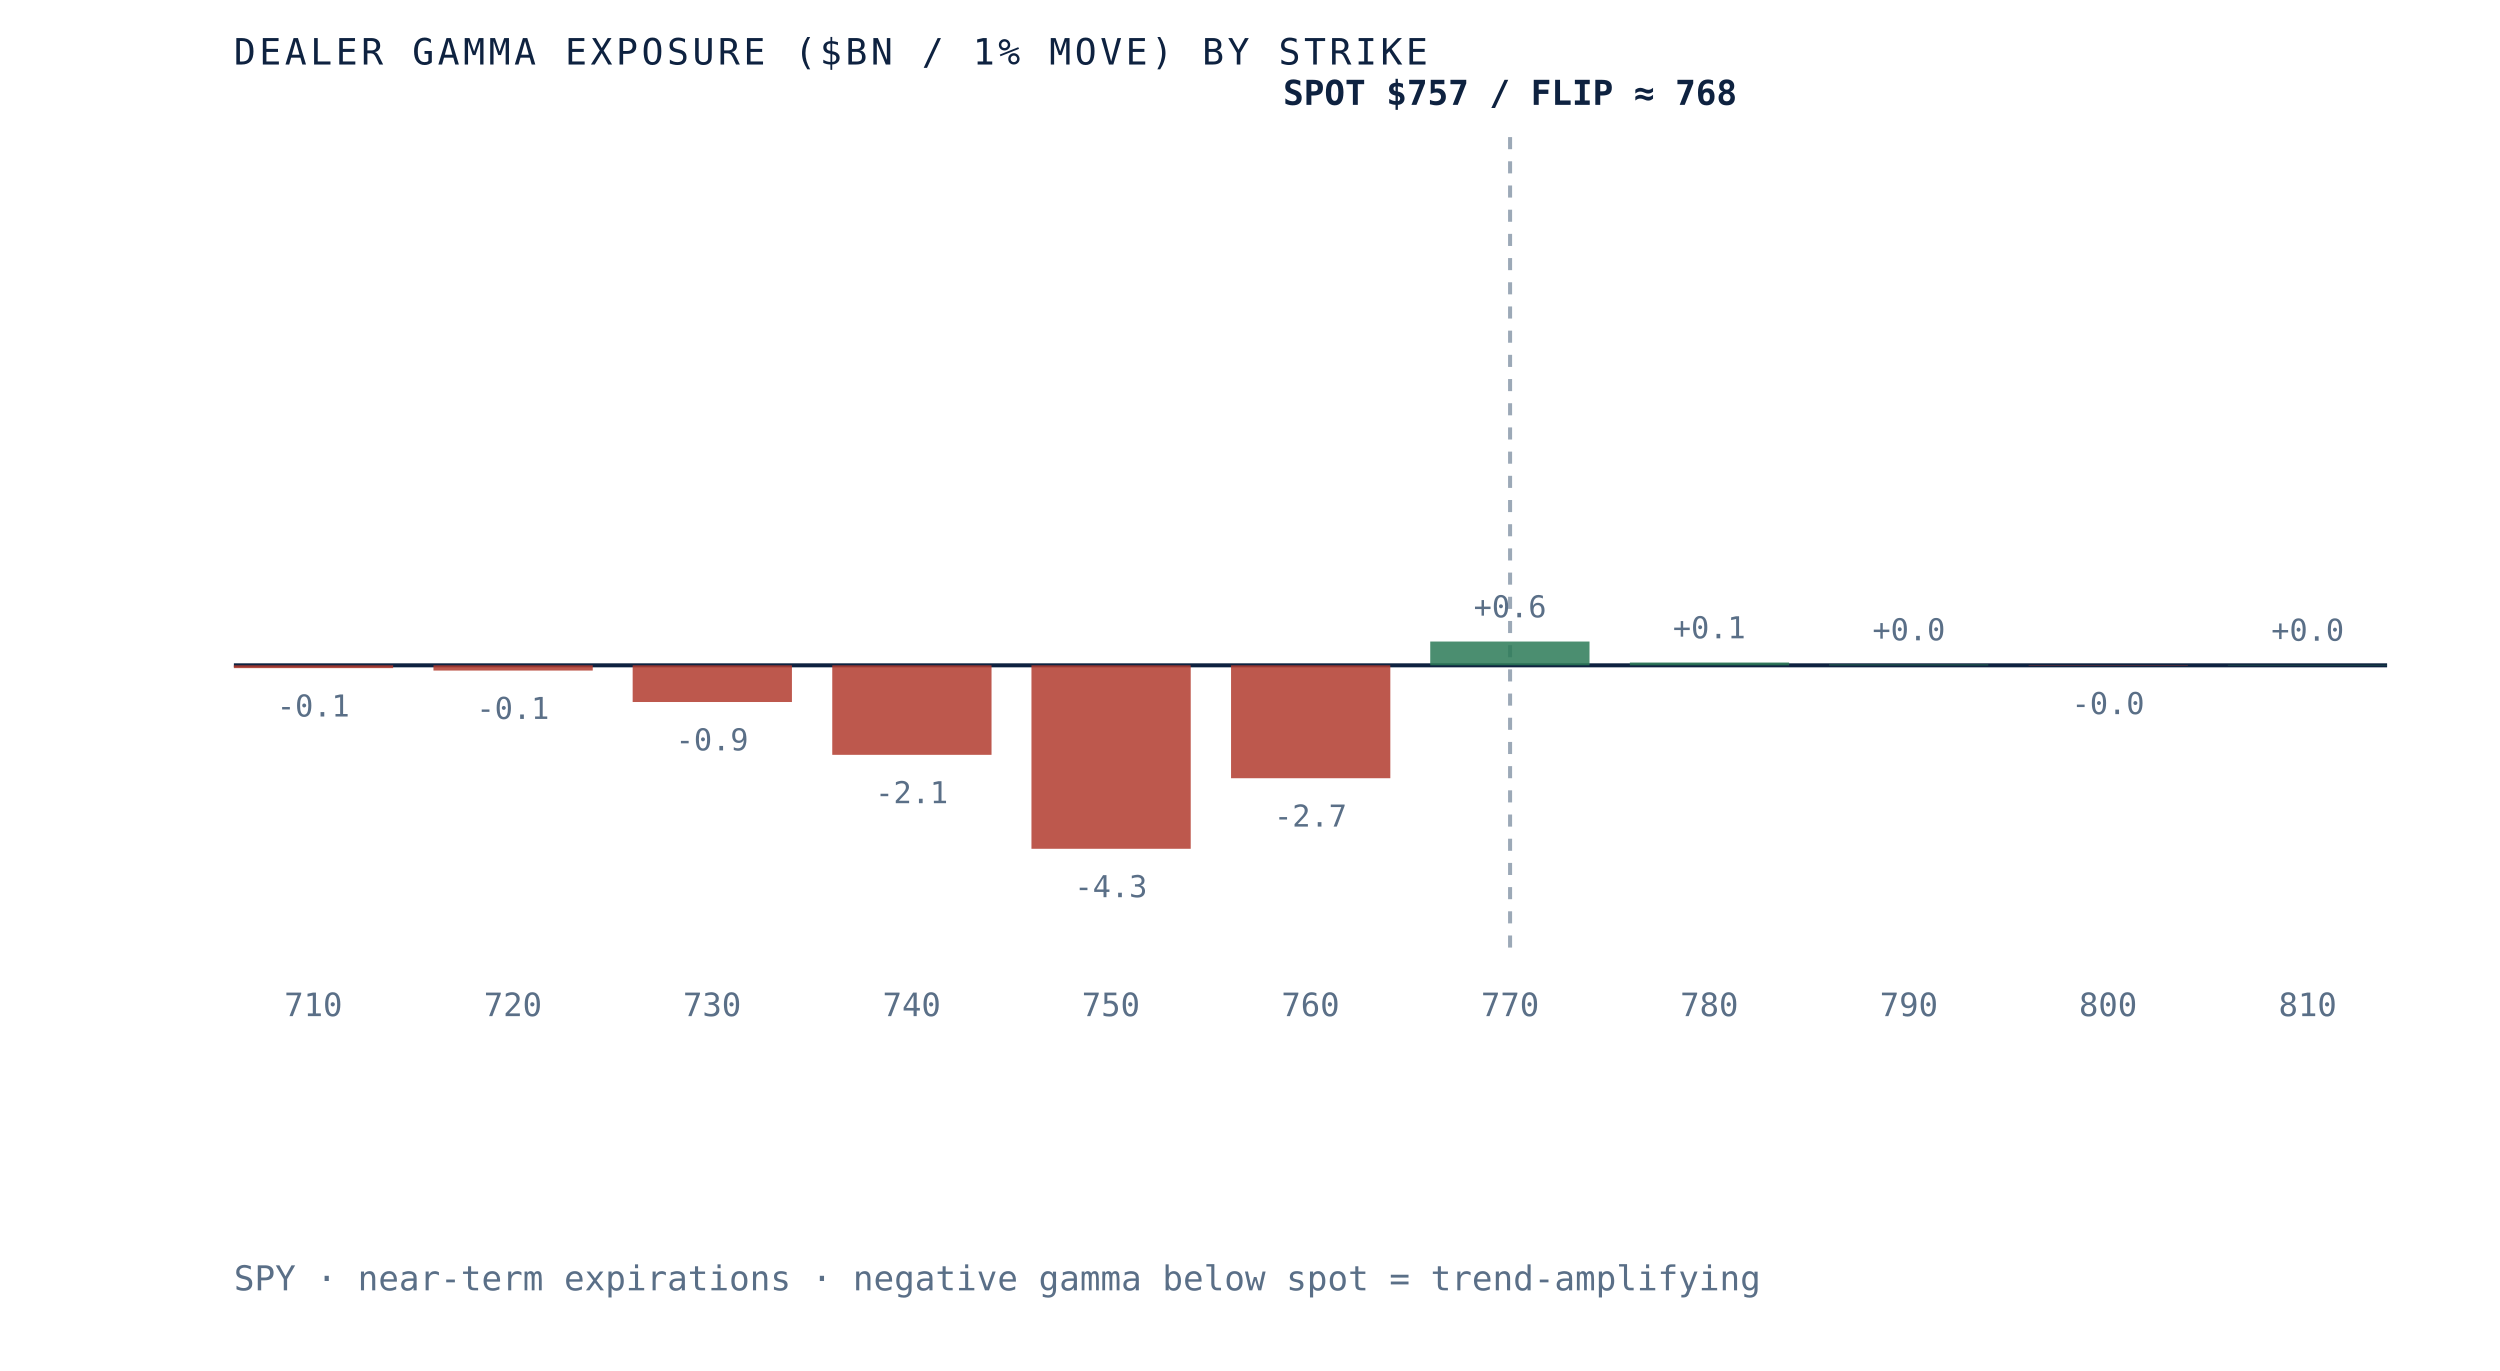
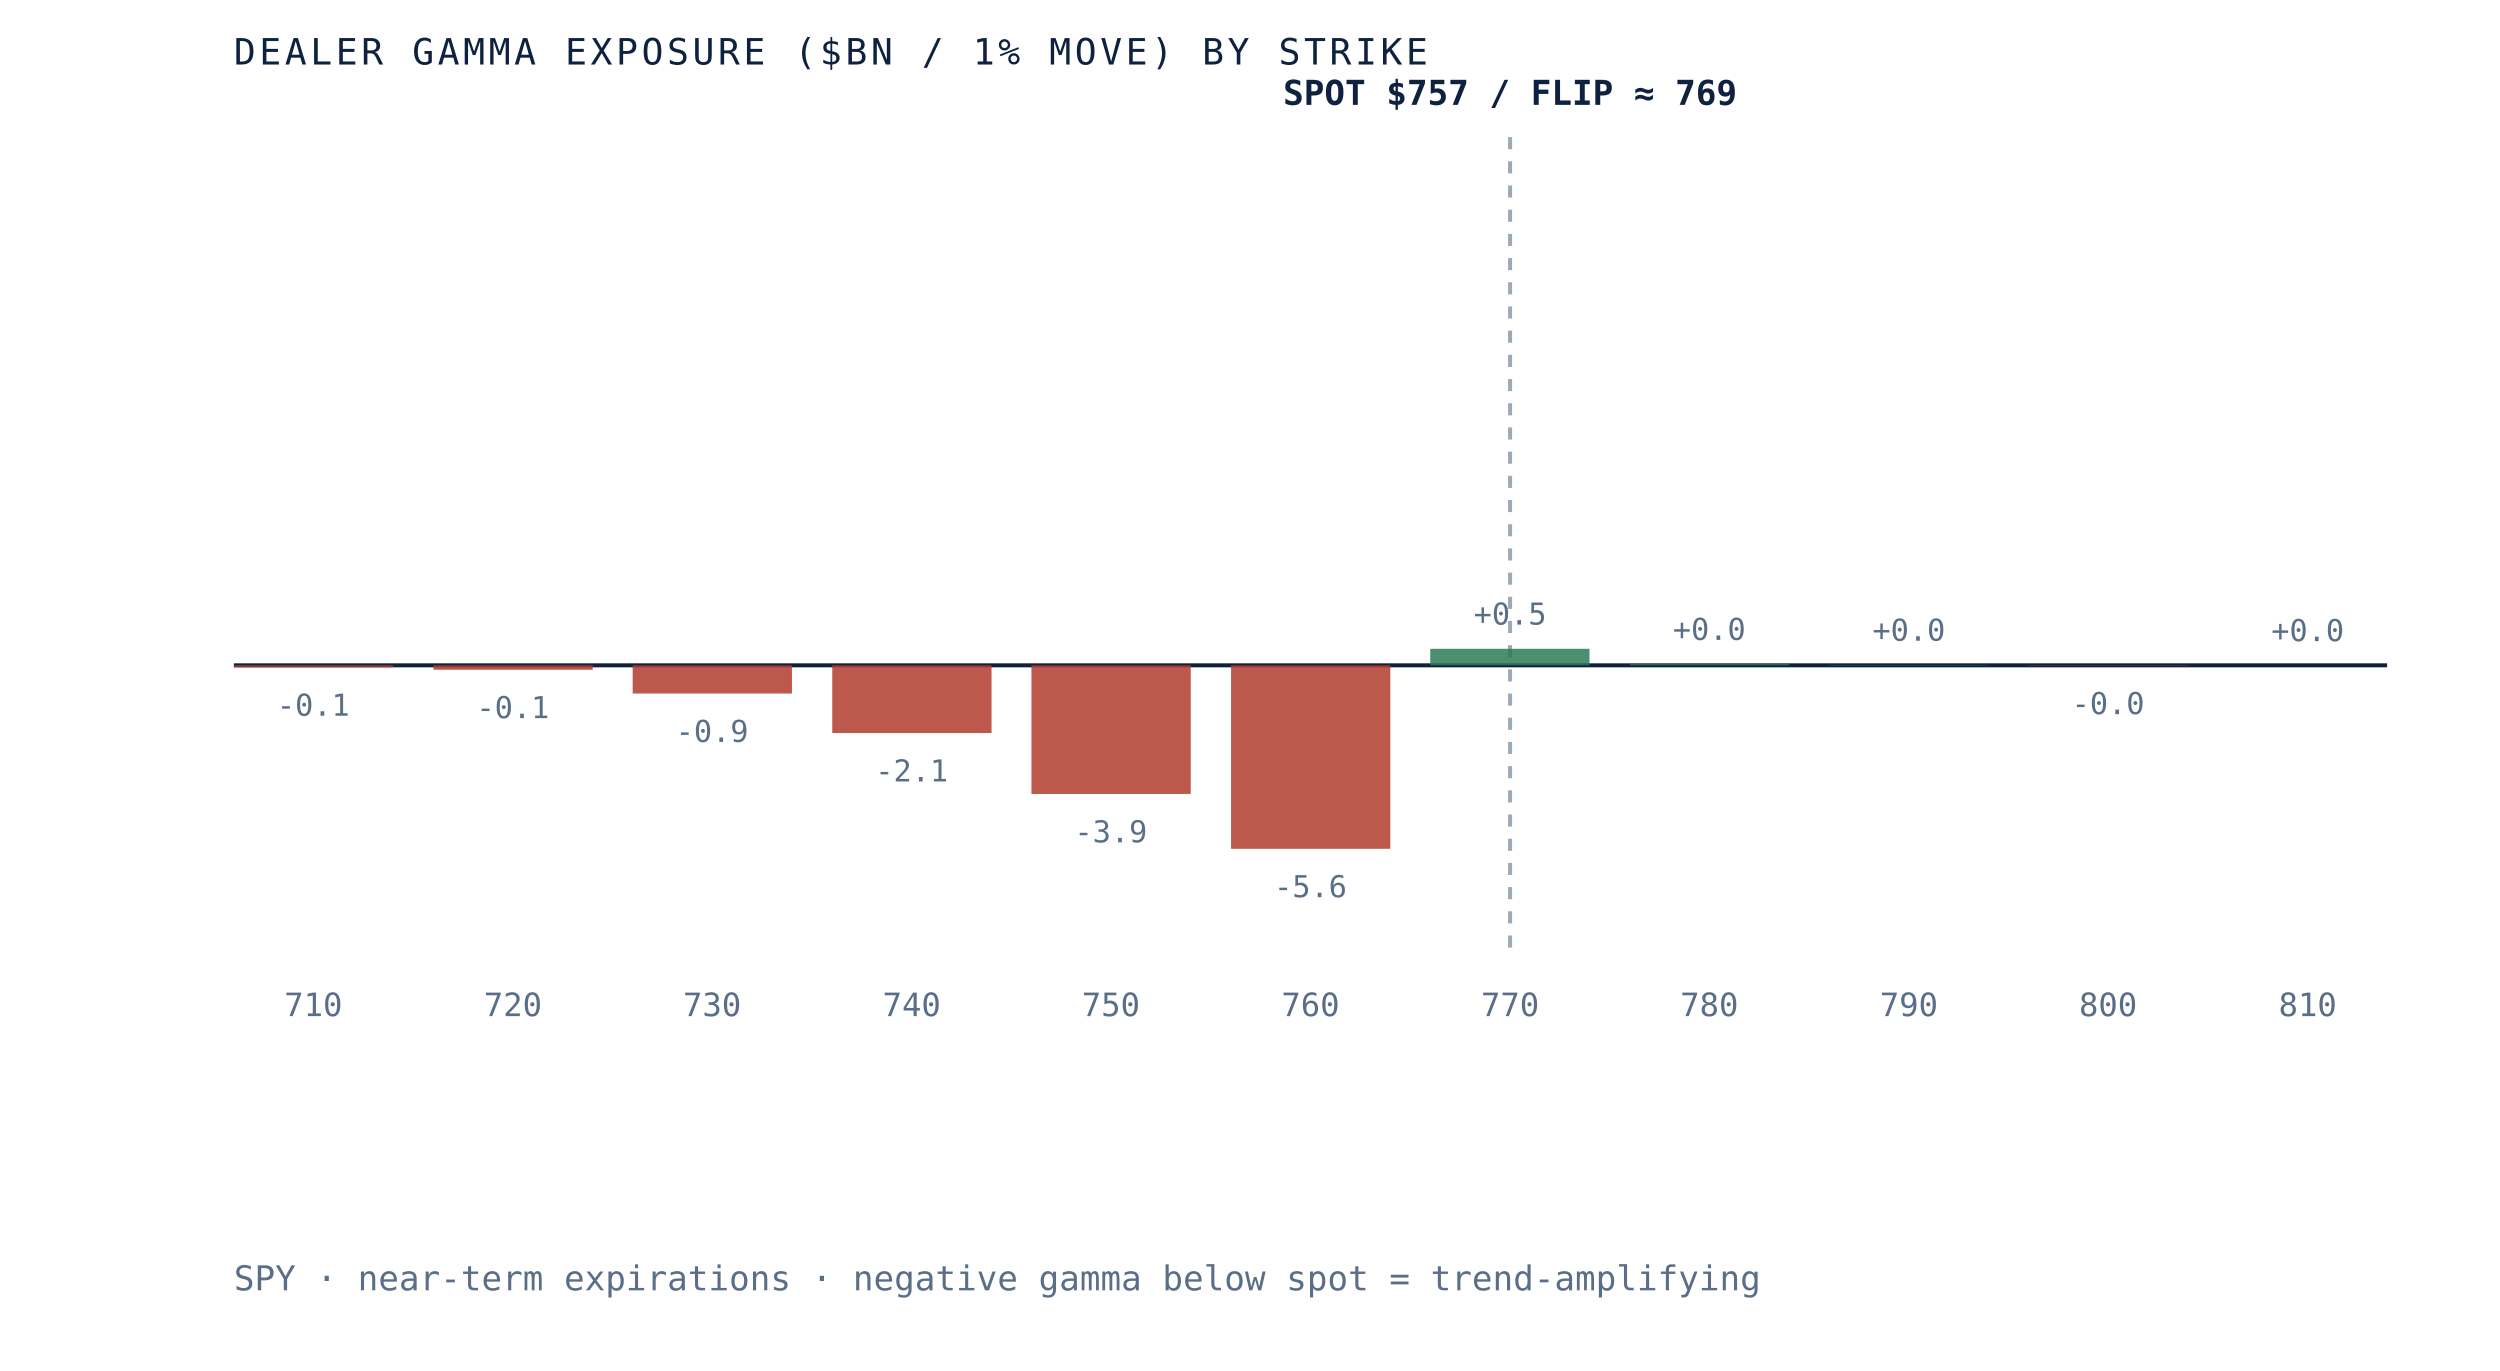
- <svg xmlns="http://www.w3.org/2000/svg" viewBox="0 0 620 340" role="img" aria-label="Dealer gamma exposure by strike for SPY, negative below spot and positive above, gamma flip near 768" preserveAspectRatio="xMidYMid meet" style="width:100%;height:auto;display:block">
+ <svg xmlns="http://www.w3.org/2000/svg" viewBox="0 0 620 340" role="img" aria-label="Dealer gamma exposure by strike for SPY, negative below spot and positive above, gamma flip near 769" preserveAspectRatio="xMidYMid meet" style="width:100%;height:auto;display:block">
  <rect x="0" y="0" width="620" height="340" fill="white" />
  <line x1="58" y1="165" x2="592" y2="165" stroke="#0e2240" stroke-width="1" />
  <line x1="374.5" y1="34" x2="374.5" y2="235" stroke="#5a6f87" stroke-width="1" stroke-dasharray="3 3" opacity="0.6" />
-   <rect x="58.0" y="165.0" width="39.5" height="0.7" fill="#b23b2e" opacity="0.85" />
-   <text x="77.7" y="177.7" text-anchor="middle" font-family="'JetBrains Mono', monospace" font-size="7.5" fill="#5a6f87">-0.1</text>
+   <rect x="58.0" y="165.0" width="39.5" height="0.5" fill="#b23b2e" opacity="0.85" />
+   <text x="77.7" y="177.5" text-anchor="middle" font-family="'JetBrains Mono', monospace" font-size="7.5" fill="#5a6f87">-0.1</text>
  <text x="77.7" y="252" text-anchor="middle" font-family="'JetBrains Mono', monospace" font-size="8" fill="#5a6f87">710</text>
-   <rect x="107.5" y="165.0" width="39.5" height="1.3" fill="#b23b2e" opacity="0.85" />
-   <text x="127.2" y="178.3" text-anchor="middle" font-family="'JetBrains Mono', monospace" font-size="7.5" fill="#5a6f87">-0.1</text>
+   <rect x="107.5" y="165.0" width="39.5" height="1.1" fill="#b23b2e" opacity="0.85" />
+   <text x="127.2" y="178.1" text-anchor="middle" font-family="'JetBrains Mono', monospace" font-size="7.5" fill="#5a6f87">-0.1</text>
  <text x="127.2" y="252" text-anchor="middle" font-family="'JetBrains Mono', monospace" font-size="8" fill="#5a6f87">720</text>
-   <rect x="156.9" y="165.0" width="39.5" height="9.1" fill="#b23b2e" opacity="0.85" />
-   <text x="176.6" y="186.1" text-anchor="middle" font-family="'JetBrains Mono', monospace" font-size="7.5" fill="#5a6f87">-0.9</text>
+   <rect x="156.9" y="165.0" width="39.5" height="7.0" fill="#b23b2e" opacity="0.85" />
+   <text x="176.6" y="184.0" text-anchor="middle" font-family="'JetBrains Mono', monospace" font-size="7.5" fill="#5a6f87">-0.9</text>
  <text x="176.6" y="252" text-anchor="middle" font-family="'JetBrains Mono', monospace" font-size="8" fill="#5a6f87">730</text>
-   <rect x="206.4" y="165.0" width="39.5" height="22.2" fill="#b23b2e" opacity="0.85" />
-   <text x="226.1" y="199.2" text-anchor="middle" font-family="'JetBrains Mono', monospace" font-size="7.5" fill="#5a6f87">-2.1</text>
+   <rect x="206.4" y="165.0" width="39.5" height="16.8" fill="#b23b2e" opacity="0.85" />
+   <text x="226.1" y="193.8" text-anchor="middle" font-family="'JetBrains Mono', monospace" font-size="7.5" fill="#5a6f87">-2.1</text>
  <text x="226.1" y="252" text-anchor="middle" font-family="'JetBrains Mono', monospace" font-size="8" fill="#5a6f87">740</text>
-   <rect x="255.8" y="165.0" width="39.5" height="45.5" fill="#b23b2e" opacity="0.85" />
-   <text x="275.5" y="222.5" text-anchor="middle" font-family="'JetBrains Mono', monospace" font-size="7.5" fill="#5a6f87">-4.3</text>
+   <rect x="255.8" y="165.0" width="39.5" height="31.9" fill="#b23b2e" opacity="0.85" />
+   <text x="275.5" y="208.9" text-anchor="middle" font-family="'JetBrains Mono', monospace" font-size="7.5" fill="#5a6f87">-3.9</text>
  <text x="275.5" y="252" text-anchor="middle" font-family="'JetBrains Mono', monospace" font-size="8" fill="#5a6f87">750</text>
-   <rect x="305.3" y="165.0" width="39.5" height="28.0" fill="#b23b2e" opacity="0.85" />
-   <text x="325.0" y="205.0" text-anchor="middle" font-family="'JetBrains Mono', monospace" font-size="7.5" fill="#5a6f87">-2.7</text>
+   <rect x="305.3" y="165.0" width="39.5" height="45.5" fill="#b23b2e" opacity="0.85" />
+   <text x="325.0" y="222.5" text-anchor="middle" font-family="'JetBrains Mono', monospace" font-size="7.5" fill="#5a6f87">-5.6</text>
  <text x="325.0" y="252" text-anchor="middle" font-family="'JetBrains Mono', monospace" font-size="8" fill="#5a6f87">760</text>
-   <rect x="354.7" y="159.1" width="39.5" height="5.9" fill="#2c7a57" opacity="0.85" />
-   <text x="374.5" y="153.1" text-anchor="middle" font-family="'JetBrains Mono', monospace" font-size="7.5" fill="#5a6f87">+0.6</text>
+   <rect x="354.7" y="160.9" width="39.5" height="4.1" fill="#2c7a57" opacity="0.85" />
+   <text x="374.5" y="154.9" text-anchor="middle" font-family="'JetBrains Mono', monospace" font-size="7.5" fill="#5a6f87">+0.5</text>
  <text x="374.5" y="252" text-anchor="middle" font-family="'JetBrains Mono', monospace" font-size="8" fill="#5a6f87">770</text>
-   <rect x="404.2" y="164.3" width="39.5" height="0.7" fill="#2c7a57" opacity="0.85" />
-   <text x="423.9" y="158.3" text-anchor="middle" font-family="'JetBrains Mono', monospace" font-size="7.5" fill="#5a6f87">+0.1</text>
+   <rect x="404.2" y="164.7" width="39.5" height="0.3" fill="#2c7a57" opacity="0.85" />
+   <text x="423.9" y="158.7" text-anchor="middle" font-family="'JetBrains Mono', monospace" font-size="7.5" fill="#5a6f87">+0.0</text>
  <text x="423.9" y="252" text-anchor="middle" font-family="'JetBrains Mono', monospace" font-size="8" fill="#5a6f87">780</text>
-   <rect x="453.6" y="164.8" width="39.5" height="0.2" fill="#2c7a57" opacity="0.85" />
-   <text x="473.4" y="158.8" text-anchor="middle" font-family="'JetBrains Mono', monospace" font-size="7.5" fill="#5a6f87">+0.0</text>
+   <rect x="453.6" y="164.9" width="39.5" height="0.1" fill="#2c7a57" opacity="0.85" />
+   <text x="473.4" y="158.9" text-anchor="middle" font-family="'JetBrains Mono', monospace" font-size="7.5" fill="#5a6f87">+0.0</text>
  <text x="473.4" y="252" text-anchor="middle" font-family="'JetBrains Mono', monospace" font-size="8" fill="#5a6f87">790</text>
  <rect x="503.1" y="165.0" width="39.5" height="0.1" fill="#b23b2e" opacity="0.85" />
  <text x="522.8" y="177.1" text-anchor="middle" font-family="'JetBrains Mono', monospace" font-size="7.5" fill="#5a6f87">-0.0</text>
  <text x="522.8" y="252" text-anchor="middle" font-family="'JetBrains Mono', monospace" font-size="8" fill="#5a6f87">800</text>
-   <rect x="552.5" y="164.9" width="39.5" height="0.1" fill="#2c7a57" opacity="0.85" />
-   <text x="572.3" y="158.9" text-anchor="middle" font-family="'JetBrains Mono', monospace" font-size="7.5" fill="#5a6f87">+0.0</text>
+   <rect x="552.5" y="165.0" width="39.5" height="0.0" fill="#2c7a57" opacity="0.85" />
+   <text x="572.3" y="159.0" text-anchor="middle" font-family="'JetBrains Mono', monospace" font-size="7.5" fill="#5a6f87">+0.0</text>
  <text x="572.3" y="252" text-anchor="middle" font-family="'JetBrains Mono', monospace" font-size="8" fill="#5a6f87">810</text>
-   <text x="374.5" y="26" text-anchor="middle" font-family="'JetBrains Mono', monospace" font-size="8.5" font-weight="bold" fill="#0e2240">SPOT $757 / FLIP ≈ 768</text>
+   <text x="374.5" y="26" text-anchor="middle" font-family="'JetBrains Mono', monospace" font-size="8.5" font-weight="bold" fill="#0e2240">SPOT $757 / FLIP ≈ 769</text>
  <text x="58" y="16" font-family="'JetBrains Mono', monospace" font-size="9" letter-spacing="0.1em" fill="#0e2240">DEALER GAMMA EXPOSURE ($BN / 1% MOVE) BY STRIKE</text>
  <text x="58" y="320" font-family="'JetBrains Mono', monospace" font-size="8.5" fill="#5a6f87">SPY · near-term expirations · negative gamma below spot = trend-amplifying</text>
</svg>
